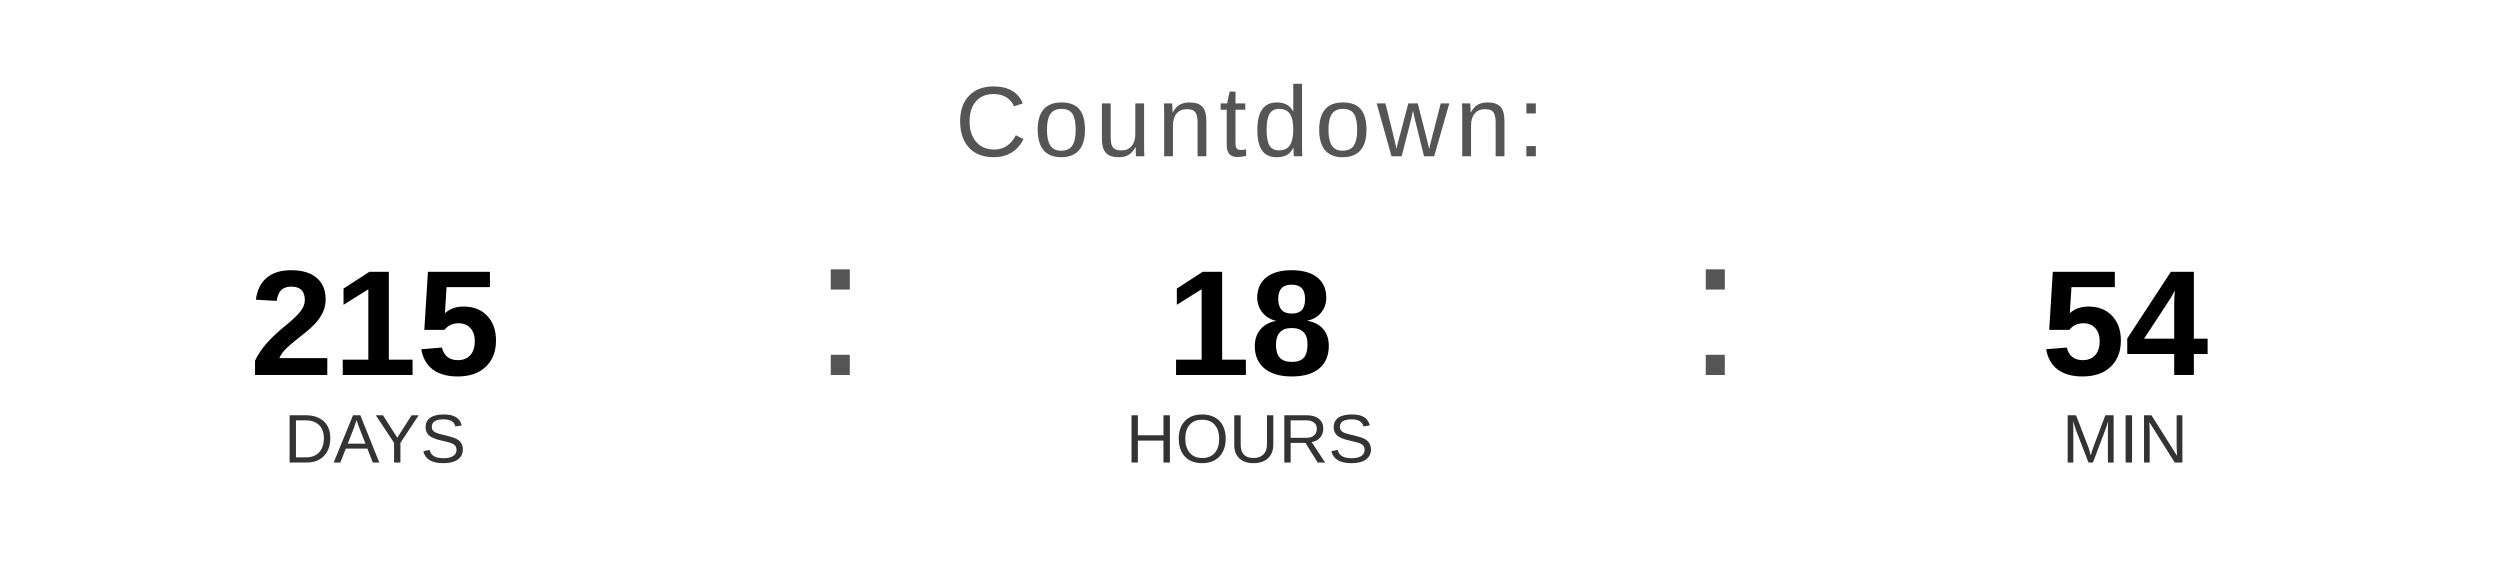
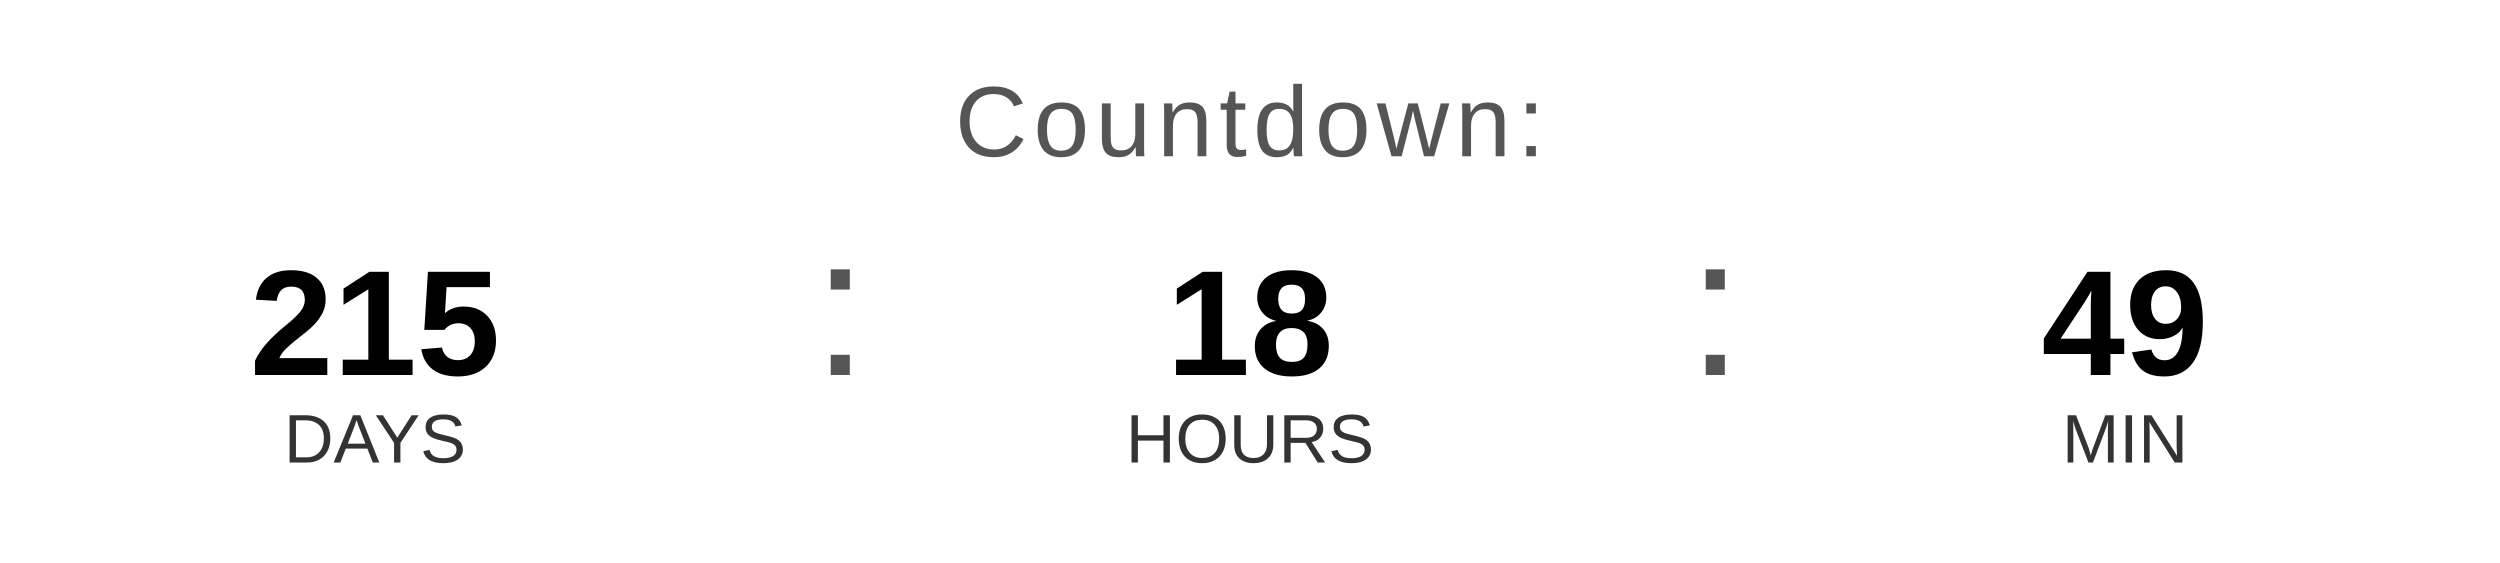
<svg xmlns="http://www.w3.org/2000/svg" width="400" height="90" viewBox="0 0 400 90">
  <text x="200" y="25" font-family="Arial, Helvetica, sans-serif" font-size="16" fill="#555555" text-anchor="middle" letter-spacing="1">
    Countdown:
  </text>
  <text x="60" y="60" font-family="Arial, Helvetica, sans-serif" font-size="24" font-weight="bold" fill="#000000" text-anchor="middle">215</text>
  <text x="60" y="74" font-family="Arial, Helvetica, sans-serif" font-size="11" fill="#333333" text-anchor="middle">DAYS</text>
  <text x="130" y="60" font-family="Arial, sans-serif" font-size="32" fill="#555555">:</text>
  <text x="200" y="60" font-family="Arial, Helvetica, sans-serif" font-size="24" font-weight="bold" fill="#000000" text-anchor="middle">18</text>
  <text x="200" y="74" font-family="Arial, Helvetica, sans-serif" font-size="11" fill="#333333" text-anchor="middle">HOURS</text>
  <text x="270" y="60" font-family="Arial, sans-serif" font-size="32" fill="#555555">:</text>
-   <text x="340" y="60" font-family="Arial, Helvetica, sans-serif" font-size="24" font-weight="bold" fill="#000000" text-anchor="middle">54</text>
+   <text x="340" y="60" font-family="Arial, Helvetica, sans-serif" font-size="24" font-weight="bold" fill="#000000" text-anchor="middle">49</text>
  <text x="340" y="74" font-family="Arial, Helvetica, sans-serif" font-size="11" fill="#333333" text-anchor="middle">MIN</text>
</svg>
